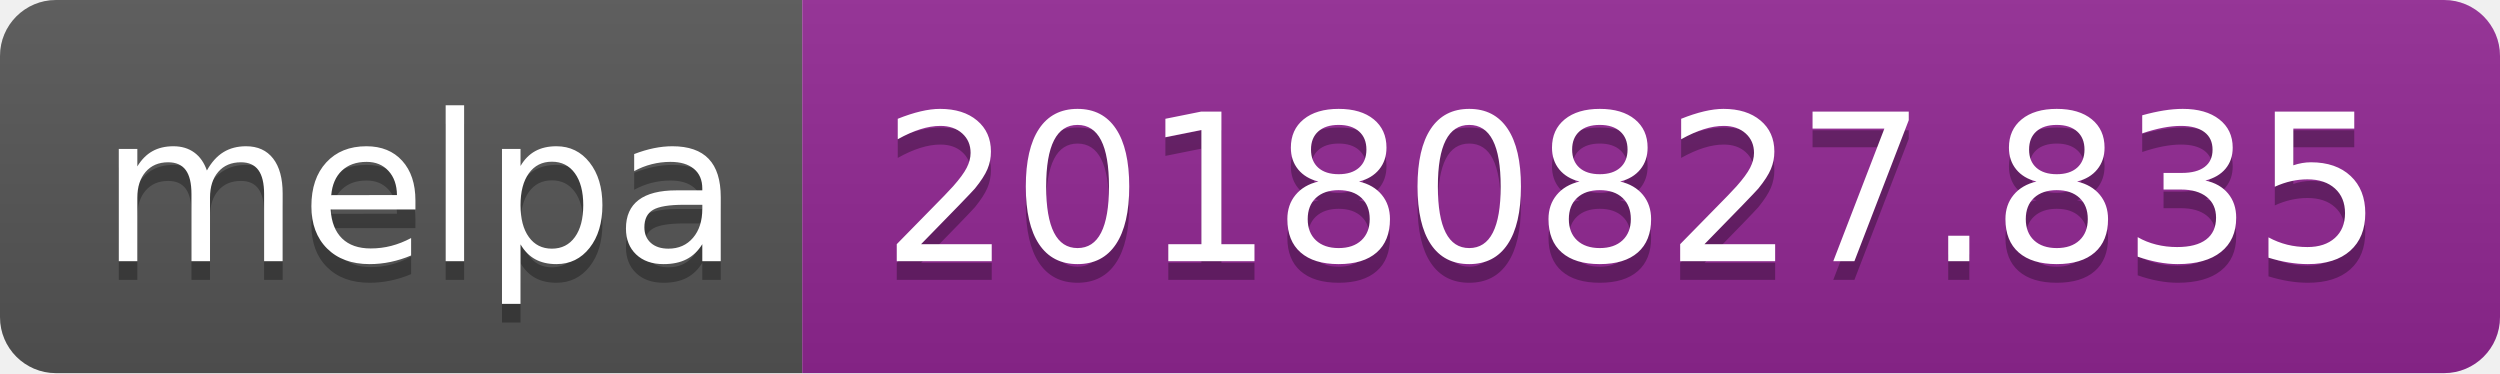
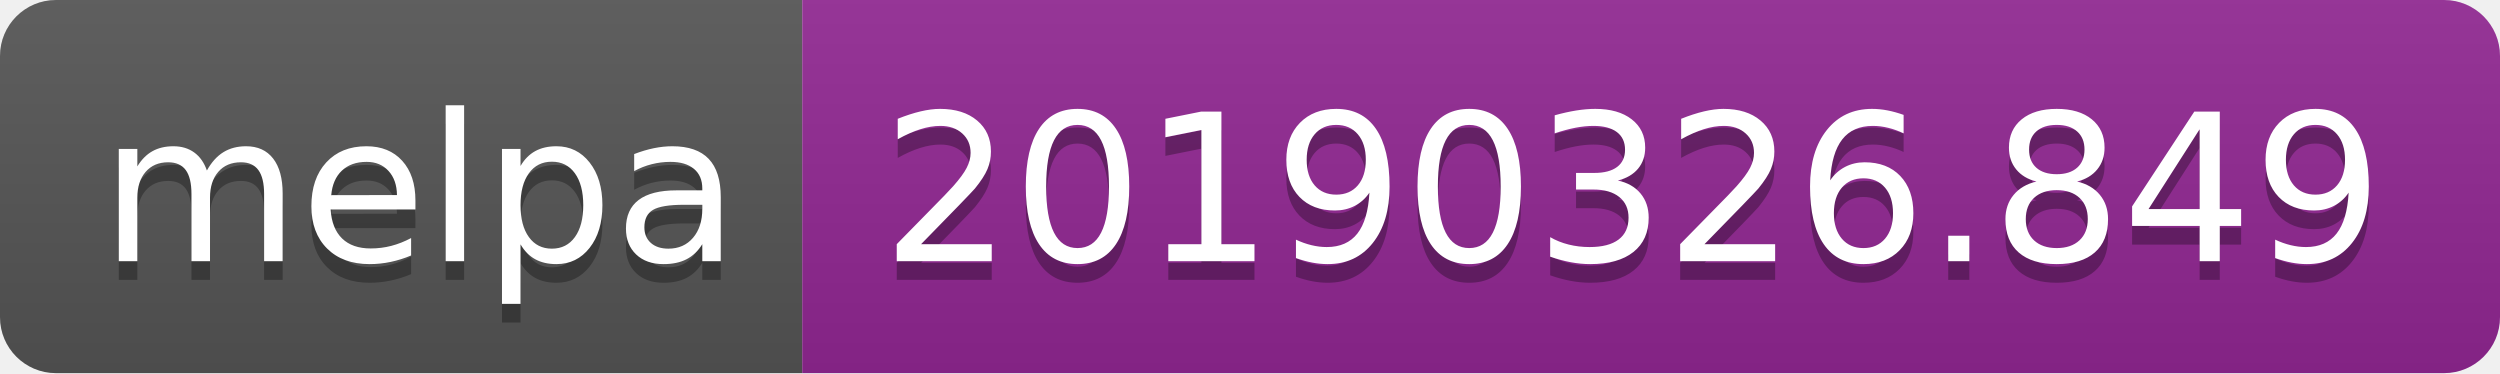
<svg xmlns="http://www.w3.org/2000/svg" width="134" height="20">
  <linearGradient id="b" x2="0" y2="100%">
    <stop offset="0" stop-color="#bbb" stop-opacity=".1" />
    <stop offset="1" stop-opacity=".1" />
  </linearGradient>
  <clipPath id="a">
    <rect width="134" height="20" rx="3" fill="#fff" />
  </clipPath>
  <g clip-path="url(#a)">
    <path fill="#555" d="M0 0h43v20H0z" />
    <path fill="#922793" d="M43 0h91v20H43z" />
    <path fill="url(#b)" d="M0 0h134v20H0z" />
  </g>
  <g fill="#fff" text-anchor="middle" font-family="DejaVu Sans,Verdana,Geneva,sans-serif" font-size="110">
    <text x="225" y="150" fill="#010101" fill-opacity=".3" transform="scale(.1)" textLength="330">melpa</text>
    <text x="225" y="140" transform="scale(.1)" textLength="330">melpa</text>
-     <text x="875" y="150" fill="#010101" fill-opacity=".3" transform="scale(.1)" textLength="810">20180827.835</text>
-     <text x="875" y="140" transform="scale(.1)" textLength="810">20180827.835</text>
+     <text x="875" y="150" fill="#010101" fill-opacity=".3" transform="scale(.1)" textLength="810">20190326.849</text>
+     <text x="875" y="140" transform="scale(.1)" textLength="810">20190326.849</text>
  </g>
</svg>
